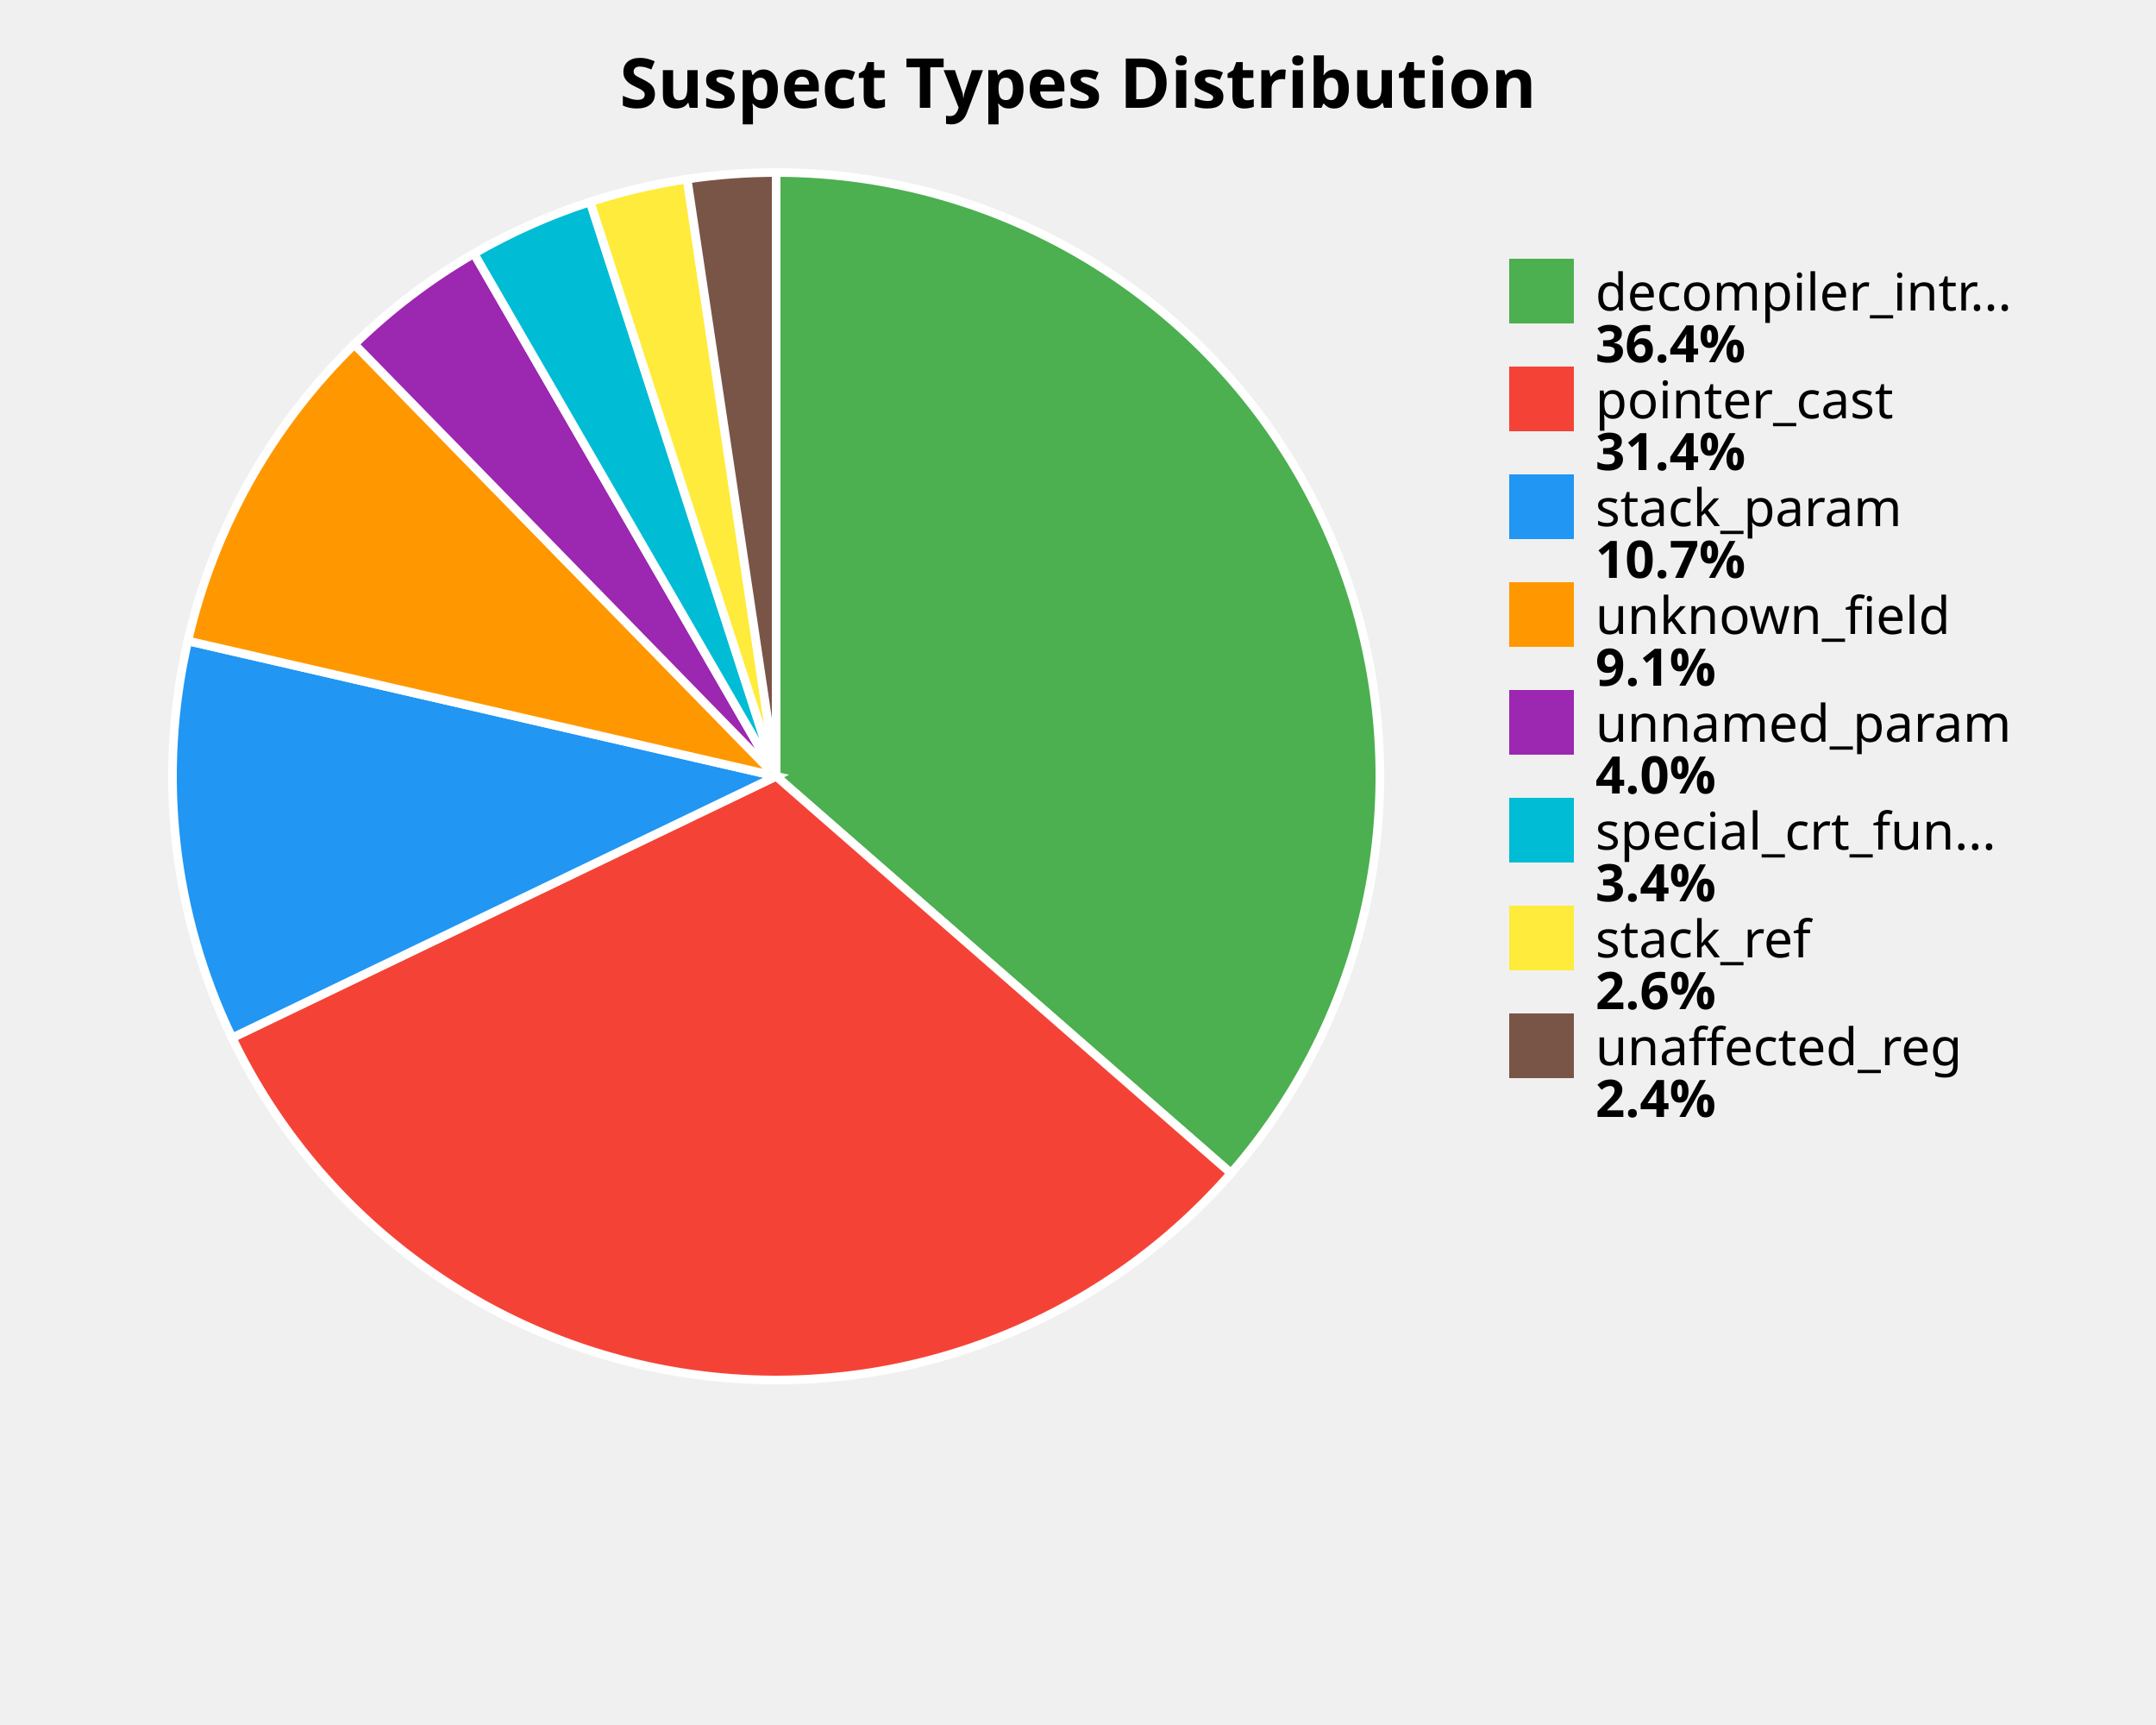
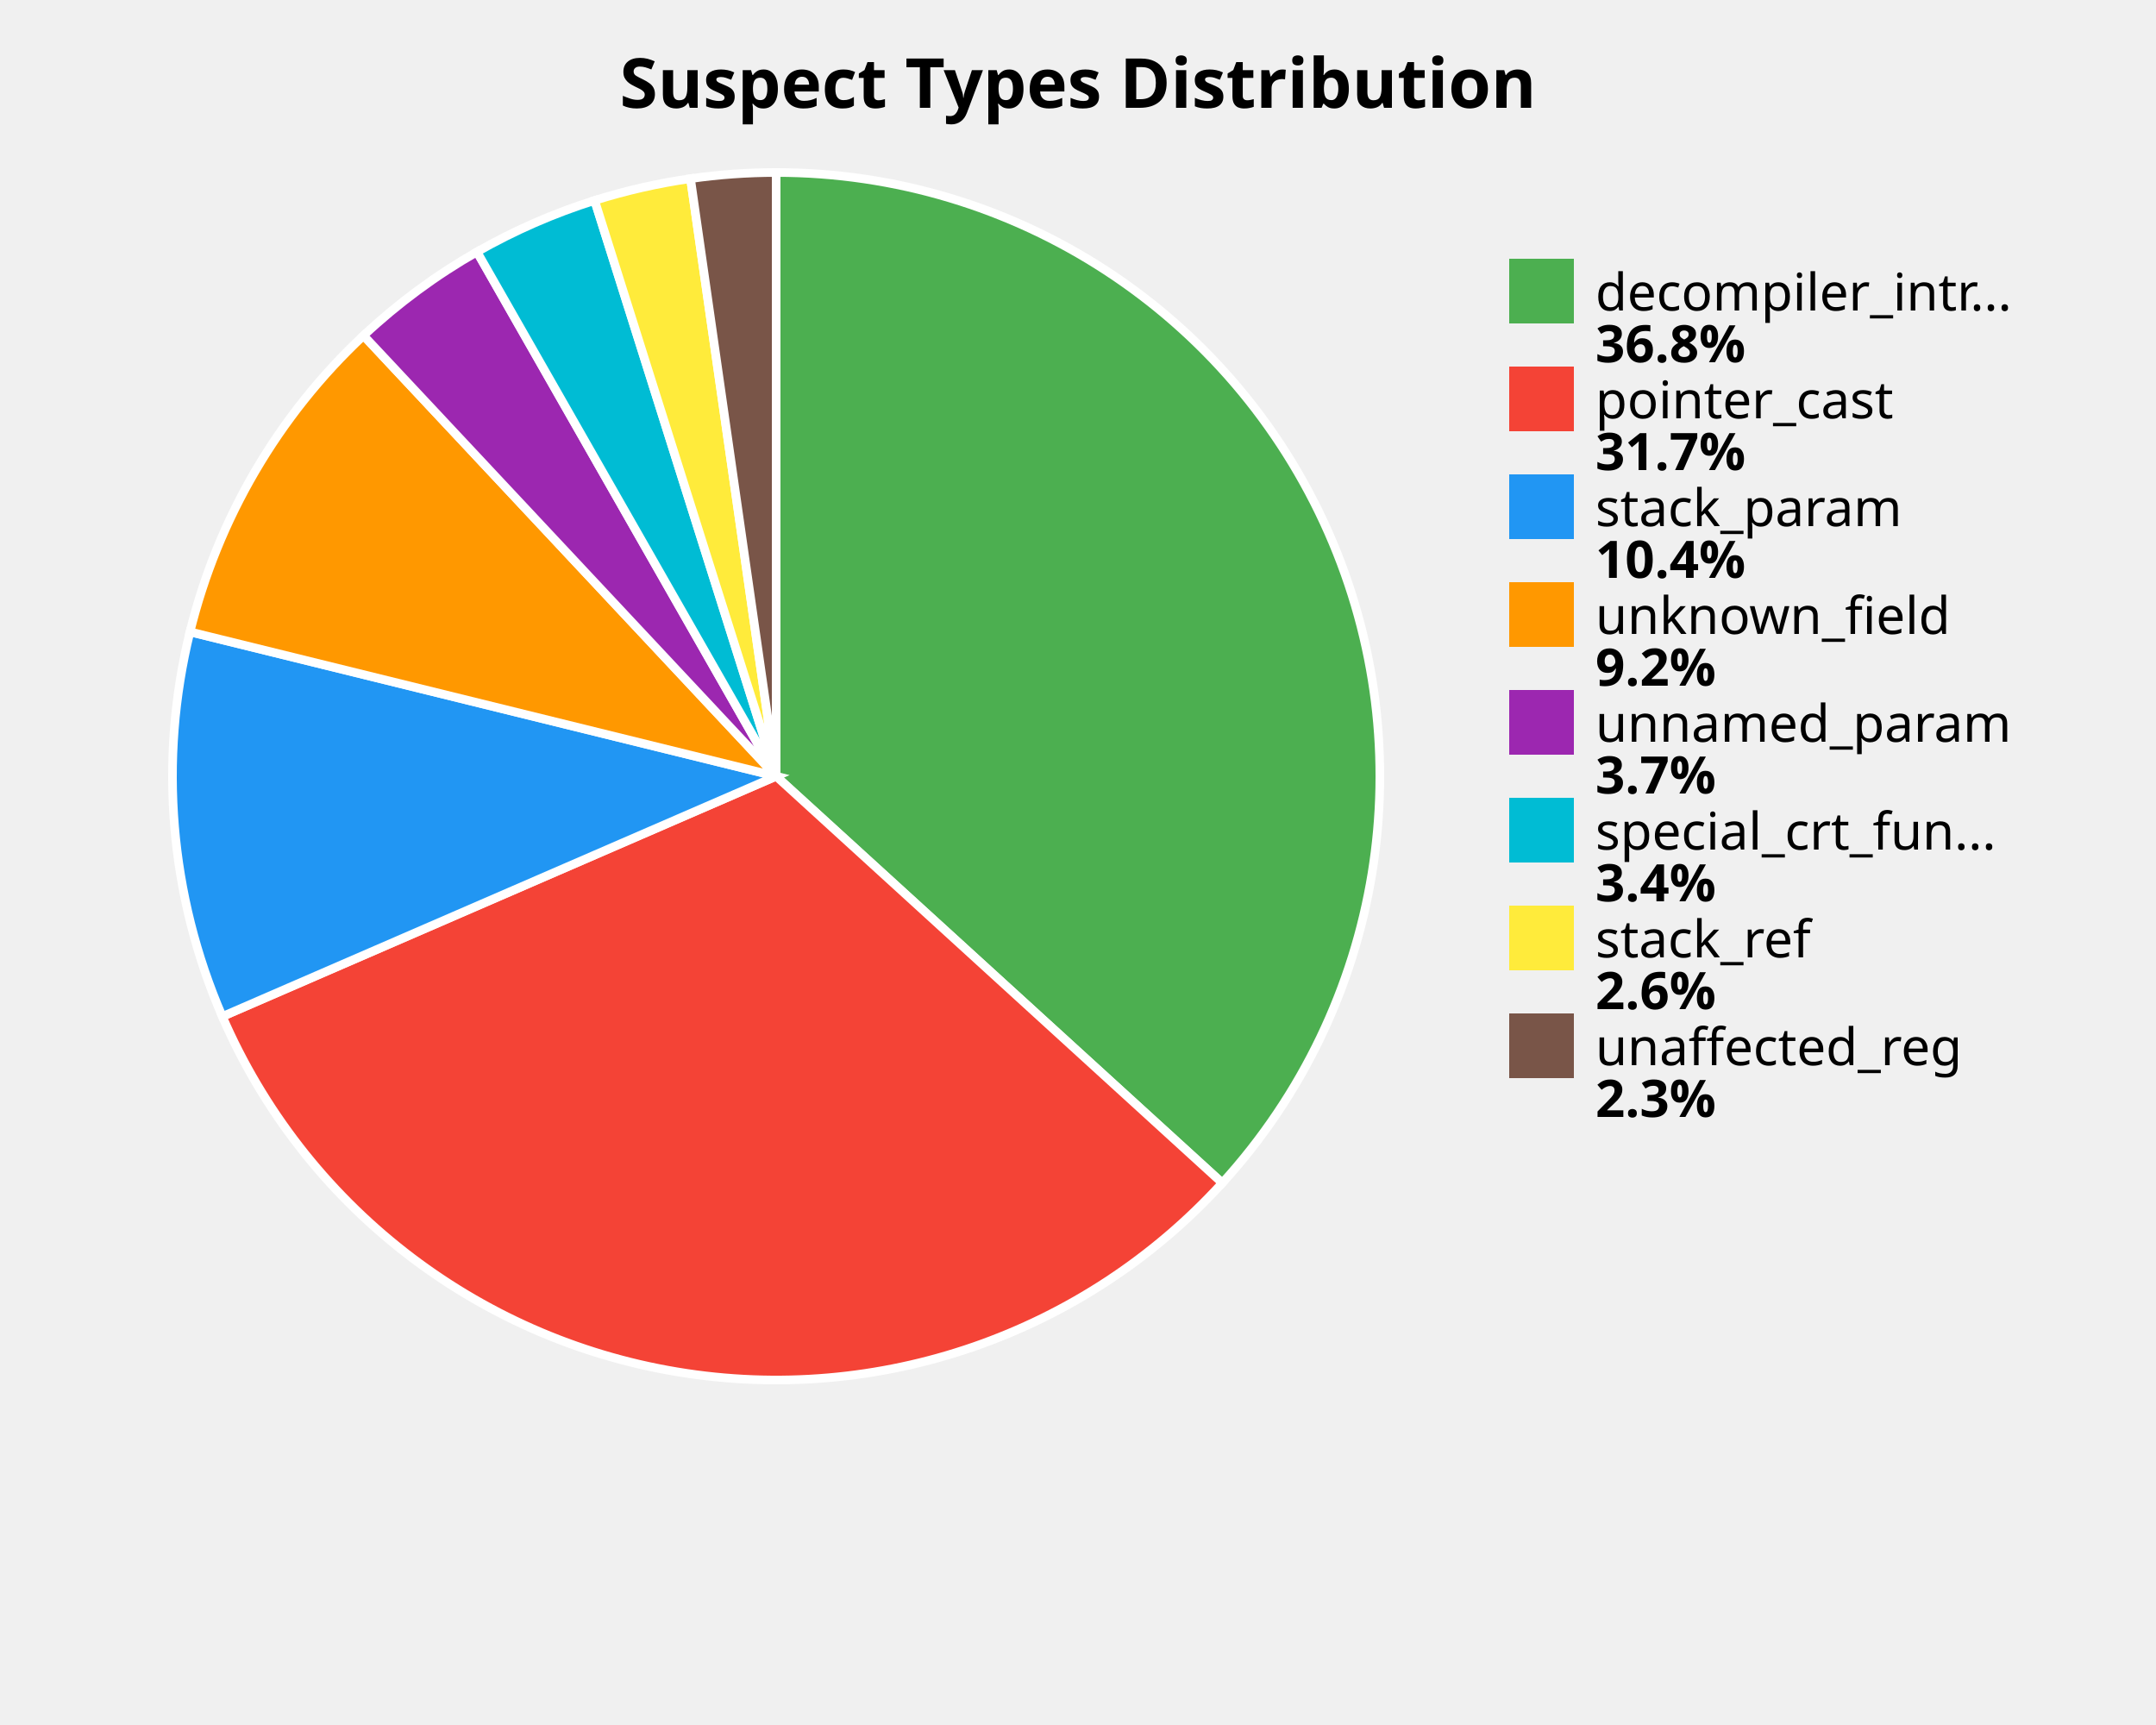
<svg xmlns="http://www.w3.org/2000/svg" width="500" height="400" viewBox="0 0 500 400">
  <style>
    .title { font: bold 16px sans-serif; }
    .label { font: 12px sans-serif; }
    .value { font: bold 12px sans-serif; }
  </style>
  <rect width="100%%" height="100%%" fill="white" />
  <text x="250" y="25" class="title" text-anchor="middle">Suspect Types Distribution</text>
-   <path d="M 180,180 L 180.00,40.00 A 140,140 0 0,1 285.48,272.06 Z" fill="#4CAF50" stroke="white" stroke-width="2" />
-   <path d="M 180,180 L 285.48,272.06 A 140,140 0 0,1 53.83,240.66 Z" fill="#F44336" stroke="white" stroke-width="2" />
-   <path d="M 180,180 L 53.83,240.66 A 140,140 0 0,1 43.56,148.62 Z" fill="#2196F3" stroke="white" stroke-width="2" />
-   <path d="M 180,180 L 43.56,148.62 A 140,140 0 0,1 82.20,79.83 Z" fill="#FF9800" stroke="white" stroke-width="2" />
-   <path d="M 180,180 L 82.20,79.83 A 140,140 0 0,1 109.92,58.80 Z" fill="#9C27B0" stroke="white" stroke-width="2" />
-   <path d="M 180,180 L 109.92,58.80 A 140,140 0 0,1 136.86,46.81 Z" fill="#00BCD4" stroke="white" stroke-width="2" />
-   <path d="M 180,180 L 136.86,46.81 A 140,140 0 0,1 159.36,41.53 Z" fill="#FFEB3B" stroke="white" stroke-width="2" />
-   <path d="M 180,180 L 159.36,41.53 A 140,140 0 0,1 180.00,40.00 Z" fill="#795548" stroke="white" stroke-width="2" />
+   <path d="M 180,180 L 180.00,40.00 A 140,140 0 0,1 283.46,274.32 Z" fill="#4CAF50" stroke="white" stroke-width="2" />
+   <path d="M 180,180 L 283.46,274.32 A 140,140 0 0,1 51.56,235.71 Z" fill="#F44336" stroke="white" stroke-width="2" />
+   <path d="M 180,180 L 51.56,235.71 A 140,140 0 0,1 44.06,146.52 Z" fill="#2196F3" stroke="white" stroke-width="2" />
+   <path d="M 180,180 L 44.06,146.52 A 140,140 0 0,1 84.31,77.81 Z" fill="#FF9800" stroke="white" stroke-width="2" />
+   <path d="M 180,180 L 84.31,77.81 A 140,140 0 0,1 110.62,58.40 Z" fill="#9C27B0" stroke="white" stroke-width="2" />
+   <path d="M 180,180 L 110.62,58.40 A 140,140 0 0,1 137.90,46.48 Z" fill="#00BCD4" stroke="white" stroke-width="2" />
+   <path d="M 180,180 L 137.90,46.48 A 140,140 0 0,1 160.14,41.42 Z" fill="#FFEB3B" stroke="white" stroke-width="2" />
+   <path d="M 180,180 L 160.14,41.42 A 140,140 0 0,1 180.00,40.00 Z" fill="#795548" stroke="white" stroke-width="2" />
  <rect x="350" y="60" width="15" height="15" fill="#4CAF50" />
  <text x="370" y="72" class="label">decompiler_intr...</text>
-   <text x="370" y="84" class="value">36.4%</text>
+   <text x="370" y="84" class="value">36.8%</text>
  <rect x="350" y="85" width="15" height="15" fill="#F44336" />
  <text x="370" y="97" class="label">pointer_cast</text>
-   <text x="370" y="109" class="value">31.4%</text>
+   <text x="370" y="109" class="value">31.7%</text>
  <rect x="350" y="110" width="15" height="15" fill="#2196F3" />
  <text x="370" y="122" class="label">stack_param</text>
-   <text x="370" y="134" class="value">10.7%</text>
+   <text x="370" y="134" class="value">10.4%</text>
  <rect x="350" y="135" width="15" height="15" fill="#FF9800" />
  <text x="370" y="147" class="label">unknown_field</text>
-   <text x="370" y="159" class="value">9.1%</text>
+   <text x="370" y="159" class="value">9.2%</text>
  <rect x="350" y="160" width="15" height="15" fill="#9C27B0" />
  <text x="370" y="172" class="label">unnamed_param</text>
-   <text x="370" y="184" class="value">4.0%</text>
+   <text x="370" y="184" class="value">3.7%</text>
  <rect x="350" y="185" width="15" height="15" fill="#00BCD4" />
  <text x="370" y="197" class="label">special_crt_fun...</text>
  <text x="370" y="209" class="value">3.4%</text>
  <rect x="350" y="210" width="15" height="15" fill="#FFEB3B" />
  <text x="370" y="222" class="label">stack_ref</text>
  <text x="370" y="234" class="value">2.6%</text>
  <rect x="350" y="235" width="15" height="15" fill="#795548" />
  <text x="370" y="247" class="label">unaffected_reg</text>
-   <text x="370" y="259" class="value">2.4%</text>
+   <text x="370" y="259" class="value">2.3%</text>
</svg>
